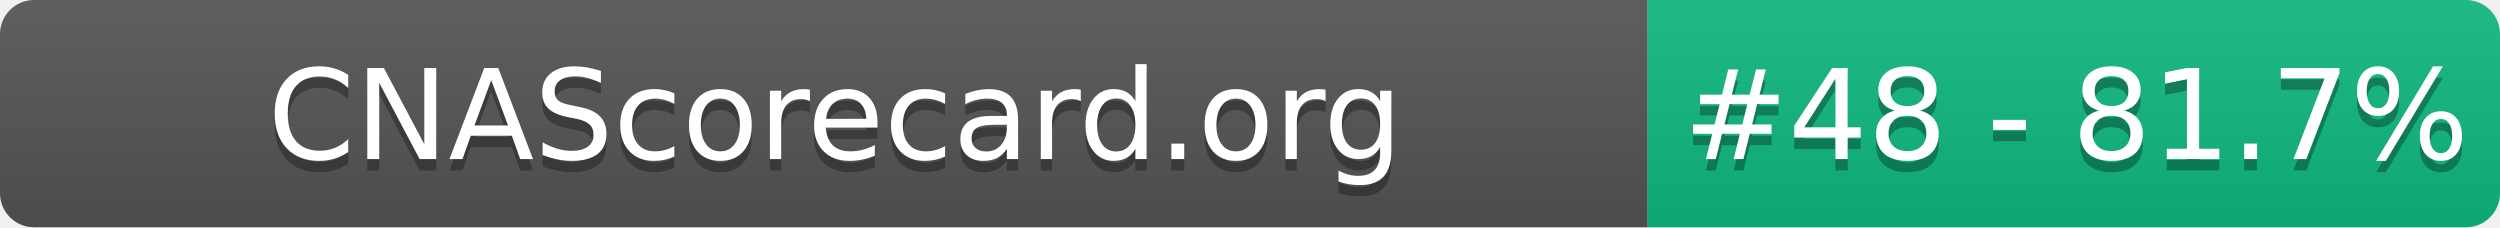
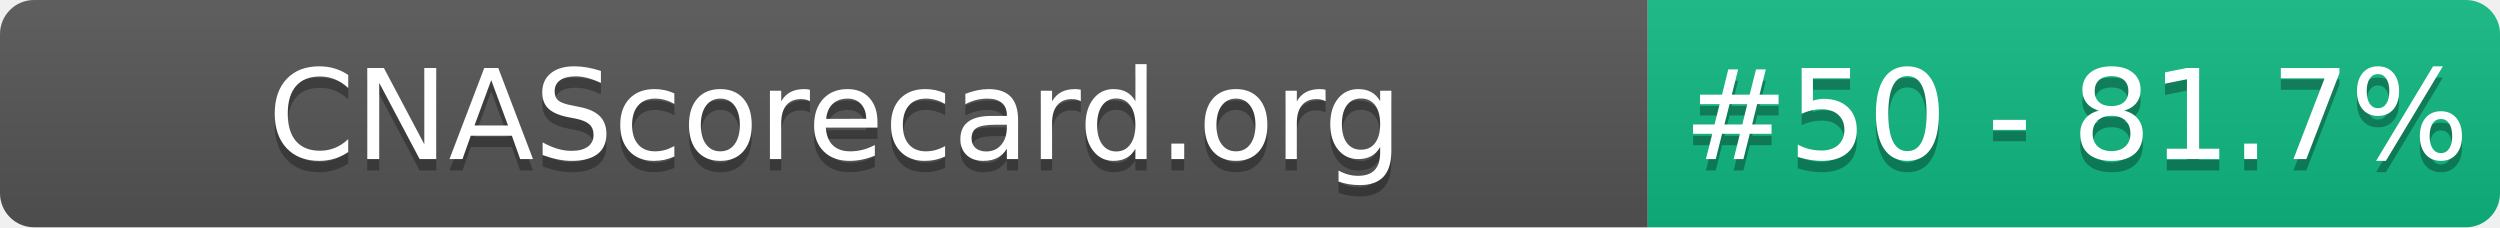
- <svg xmlns="http://www.w3.org/2000/svg" width="220" height="20" role="img" aria-label="CNAScorecard.org: #48 - 81.7%">
+ <svg xmlns="http://www.w3.org/2000/svg" width="220" height="20" role="img" aria-label="CNAScorecard.org: #50 - 81.7%">
  <linearGradient id="s" x2="0" y2="100%">
    <stop offset="0" stop-color="#bbb" stop-opacity=".1" />
    <stop offset="1" stop-opacity=".1" />
  </linearGradient>
  <clipPath id="r">
    <rect width="220" height="20" rx="3" fill="#fff" />
  </clipPath>
  <g clip-path="url(#r)">
    <rect width="145" height="20" fill="#555" />
    <rect x="145" width="75" height="20" fill="#10B981" />
    <rect width="220" height="20" fill="url(#s)" />
  </g>
  <g fill="#fff" text-anchor="middle" font-family="Verdana,Geneva,DejaVu Sans,sans-serif" text-rendering="geometricPrecision" font-size="110">
    <text aria-hidden="true" x="735" y="150" fill="#010101" fill-opacity=".3" transform="scale(.1)" textLength="1350">CNAScorecard.org</text>
    <text x="735" y="140" transform="scale(.1)" fill="#fff" textLength="1350">CNAScorecard.org</text>
-     <text aria-hidden="true" x="1827" y="150" fill="#010101" fill-opacity=".3" transform="scale(.1)" textLength="605">#48 - 81.7%</text>
-     <text x="1827" y="140" transform="scale(.1)" fill="#fff" textLength="605">#48 - 81.7%</text>
+     <text aria-hidden="true" x="1827" y="150" fill="#010101" fill-opacity=".3" transform="scale(.1)" textLength="605">#50 - 81.7%</text>
+     <text x="1827" y="140" transform="scale(.1)" fill="#fff" textLength="605">#50 - 81.7%</text>
  </g>
</svg>
